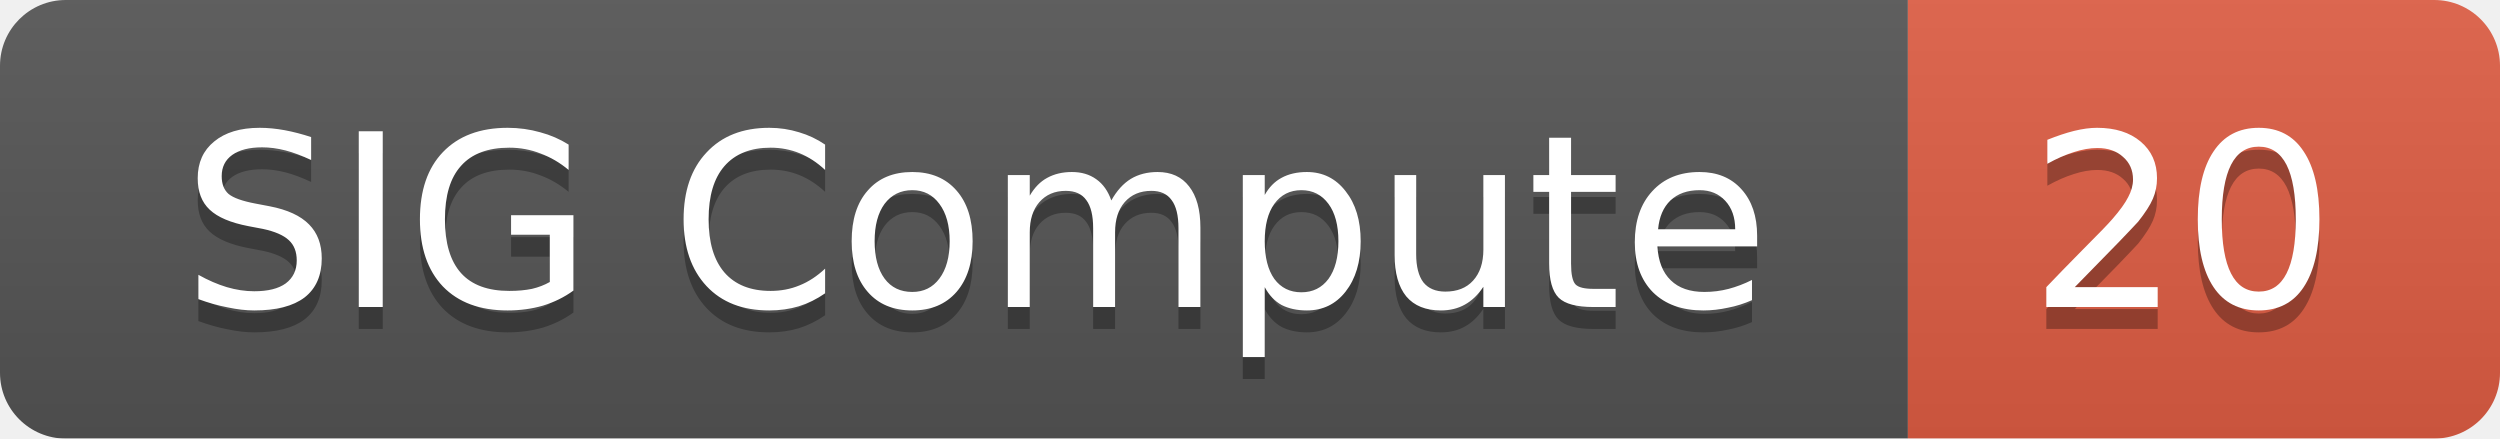
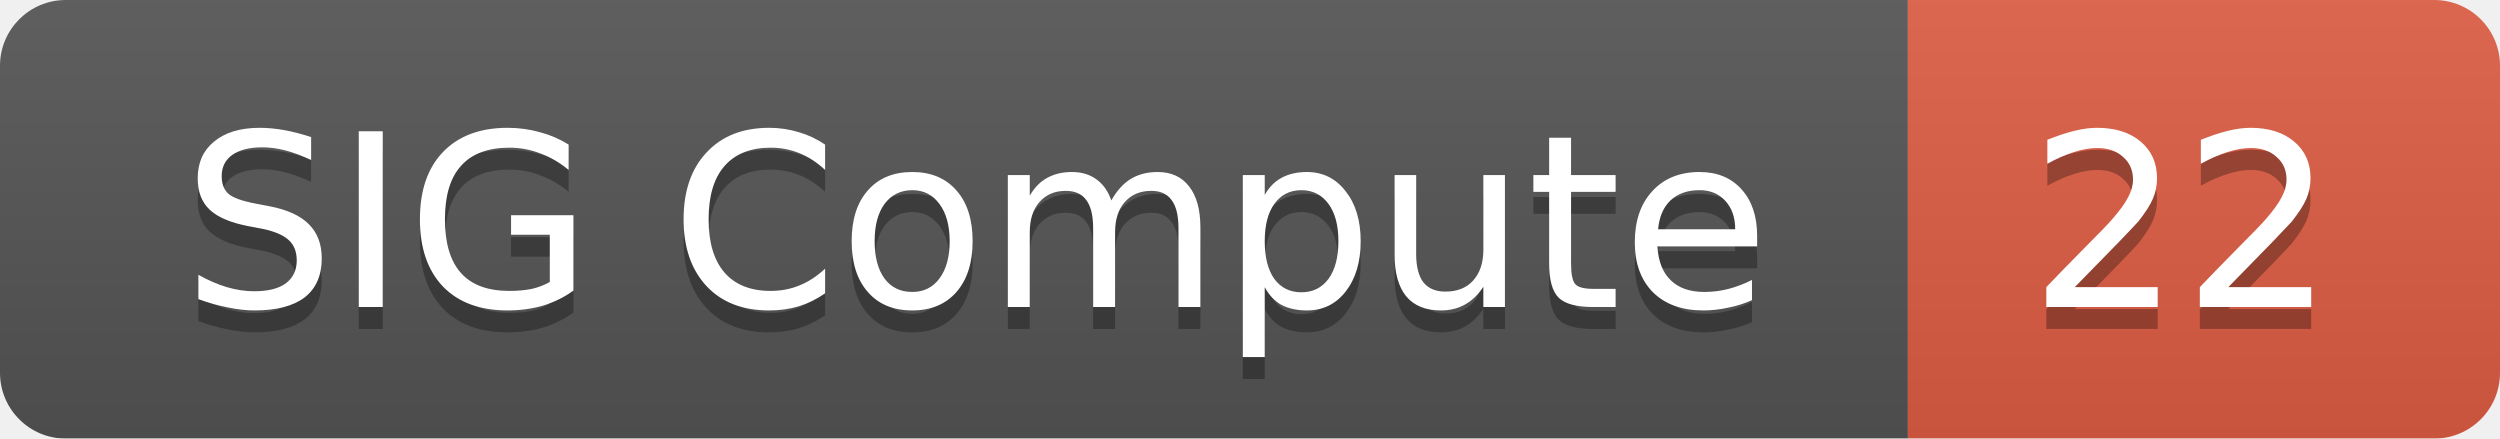
<svg xmlns="http://www.w3.org/2000/svg" width="114" height="20">
  <linearGradient id="smooth" x2="0" y2="100%">
    <stop offset="0" stop-color="#bbb" stop-opacity=".1" />
    <stop offset="1" stop-opacity=".1" />
  </linearGradient>
  <mask id="round">
    <rect width="114" height="20" rx="3" fill="#fff" />
  </mask>
  <g mask="url(#round)">
    <rect width="87" height="20" fill="#555" />
    <rect x="87" width="27" height="20" fill="#e05d44" />
    <rect width="114" height="20" fill="url(#smooth)" />
  </g>
  <g fill="#fff" text-anchor="middle" font-family="DejaVu Sans,Verdana,Geneva,sans-serif" font-size="11">
    <text x="44.5" y="15" fill="#010101" fill-opacity=".3">SIG Compute</text>
    <text x="44.5" y="14">SIG Compute</text>
-     <text x="99.5" y="15" fill="#010101" fill-opacity=".3">20</text>
-     <text x="99.5" y="14">20</text>
+     <text x="99.5" y="15" fill="#010101" fill-opacity=".3">22</text>
+     <text x="99.5" y="14">22</text>
  </g>
</svg>
